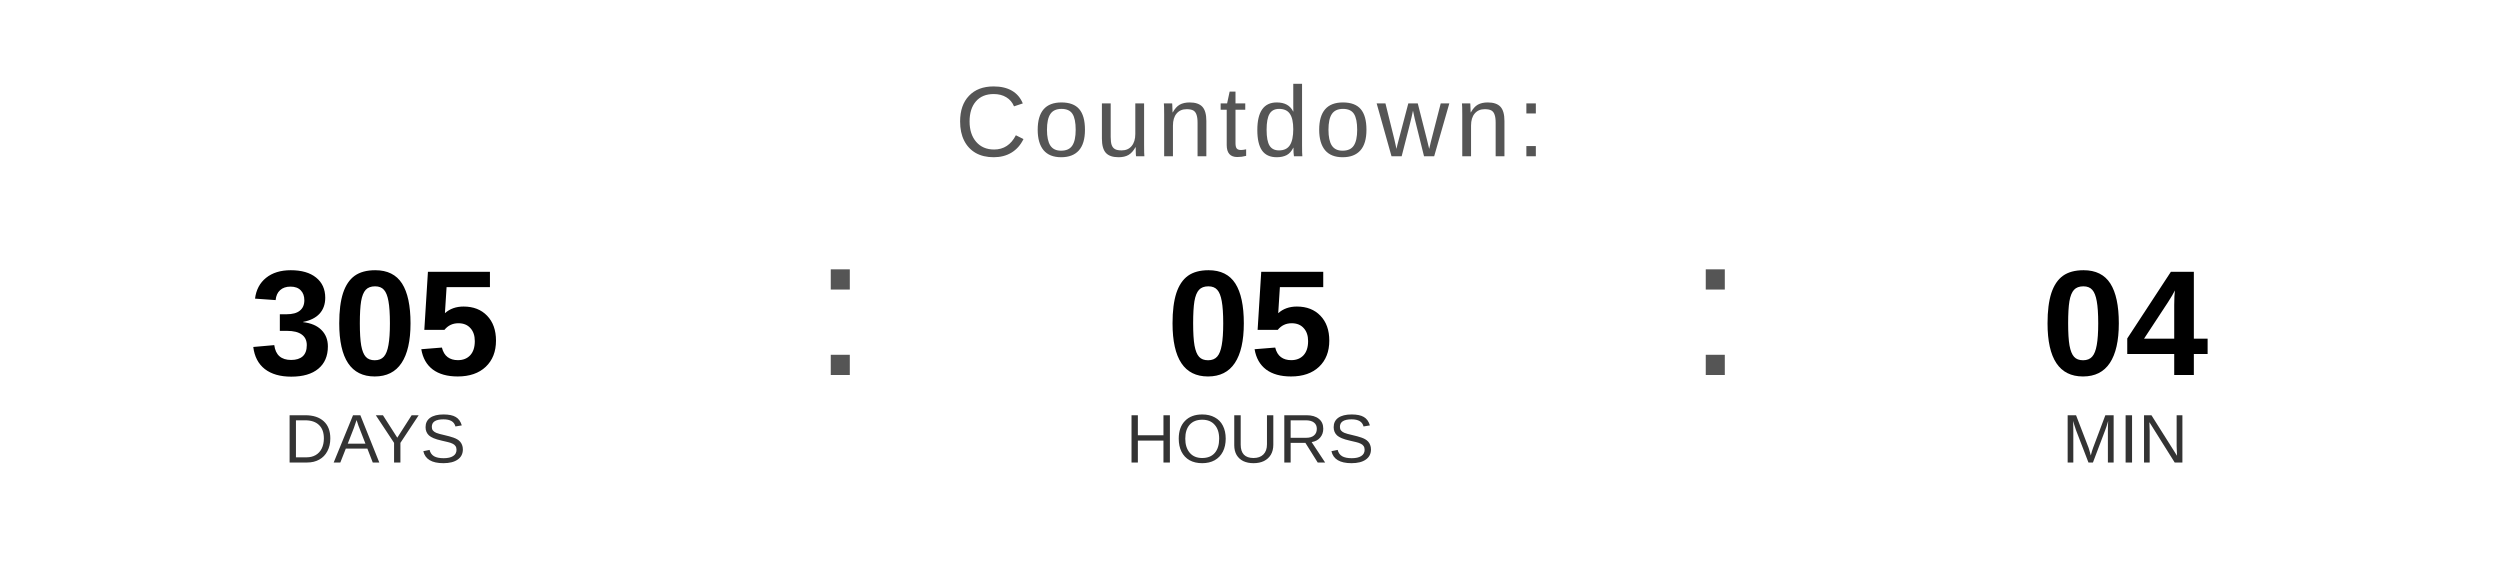
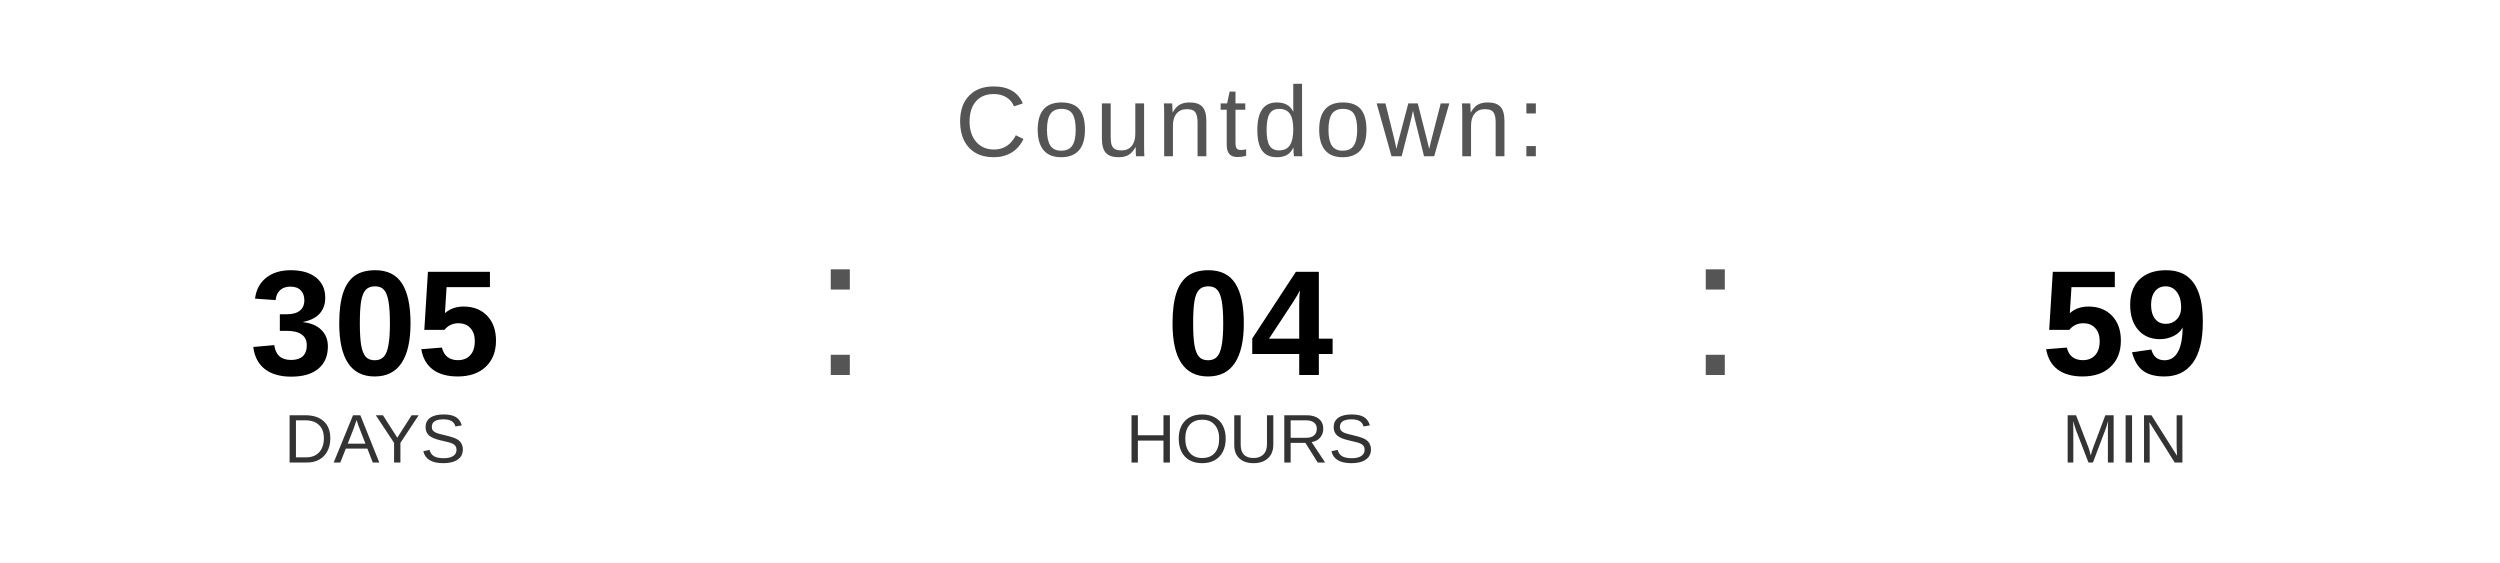
<svg xmlns="http://www.w3.org/2000/svg" width="400" height="90" viewBox="0 0 400 90">
  <text x="200" y="25" font-family="Arial, Helvetica, sans-serif" font-size="16" fill="#555555" text-anchor="middle" letter-spacing="1">
    Countdown:
  </text>
  <text x="60" y="60" font-family="Arial, Helvetica, sans-serif" font-size="24" font-weight="bold" fill="#000000" text-anchor="middle">305</text>
  <text x="60" y="74" font-family="Arial, Helvetica, sans-serif" font-size="11" fill="#333333" text-anchor="middle">DAYS</text>
  <text x="130" y="60" font-family="Arial, sans-serif" font-size="32" fill="#555555">:</text>
-   <text x="200" y="60" font-family="Arial, Helvetica, sans-serif" font-size="24" font-weight="bold" fill="#000000" text-anchor="middle">05</text>
+   <text x="200" y="60" font-family="Arial, Helvetica, sans-serif" font-size="24" font-weight="bold" fill="#000000" text-anchor="middle">04</text>
  <text x="200" y="74" font-family="Arial, Helvetica, sans-serif" font-size="11" fill="#333333" text-anchor="middle">HOURS</text>
  <text x="270" y="60" font-family="Arial, sans-serif" font-size="32" fill="#555555">:</text>
-   <text x="340" y="60" font-family="Arial, Helvetica, sans-serif" font-size="24" font-weight="bold" fill="#000000" text-anchor="middle">04</text>
+   <text x="340" y="60" font-family="Arial, Helvetica, sans-serif" font-size="24" font-weight="bold" fill="#000000" text-anchor="middle">59</text>
  <text x="340" y="74" font-family="Arial, Helvetica, sans-serif" font-size="11" fill="#333333" text-anchor="middle">MIN</text>
</svg>
